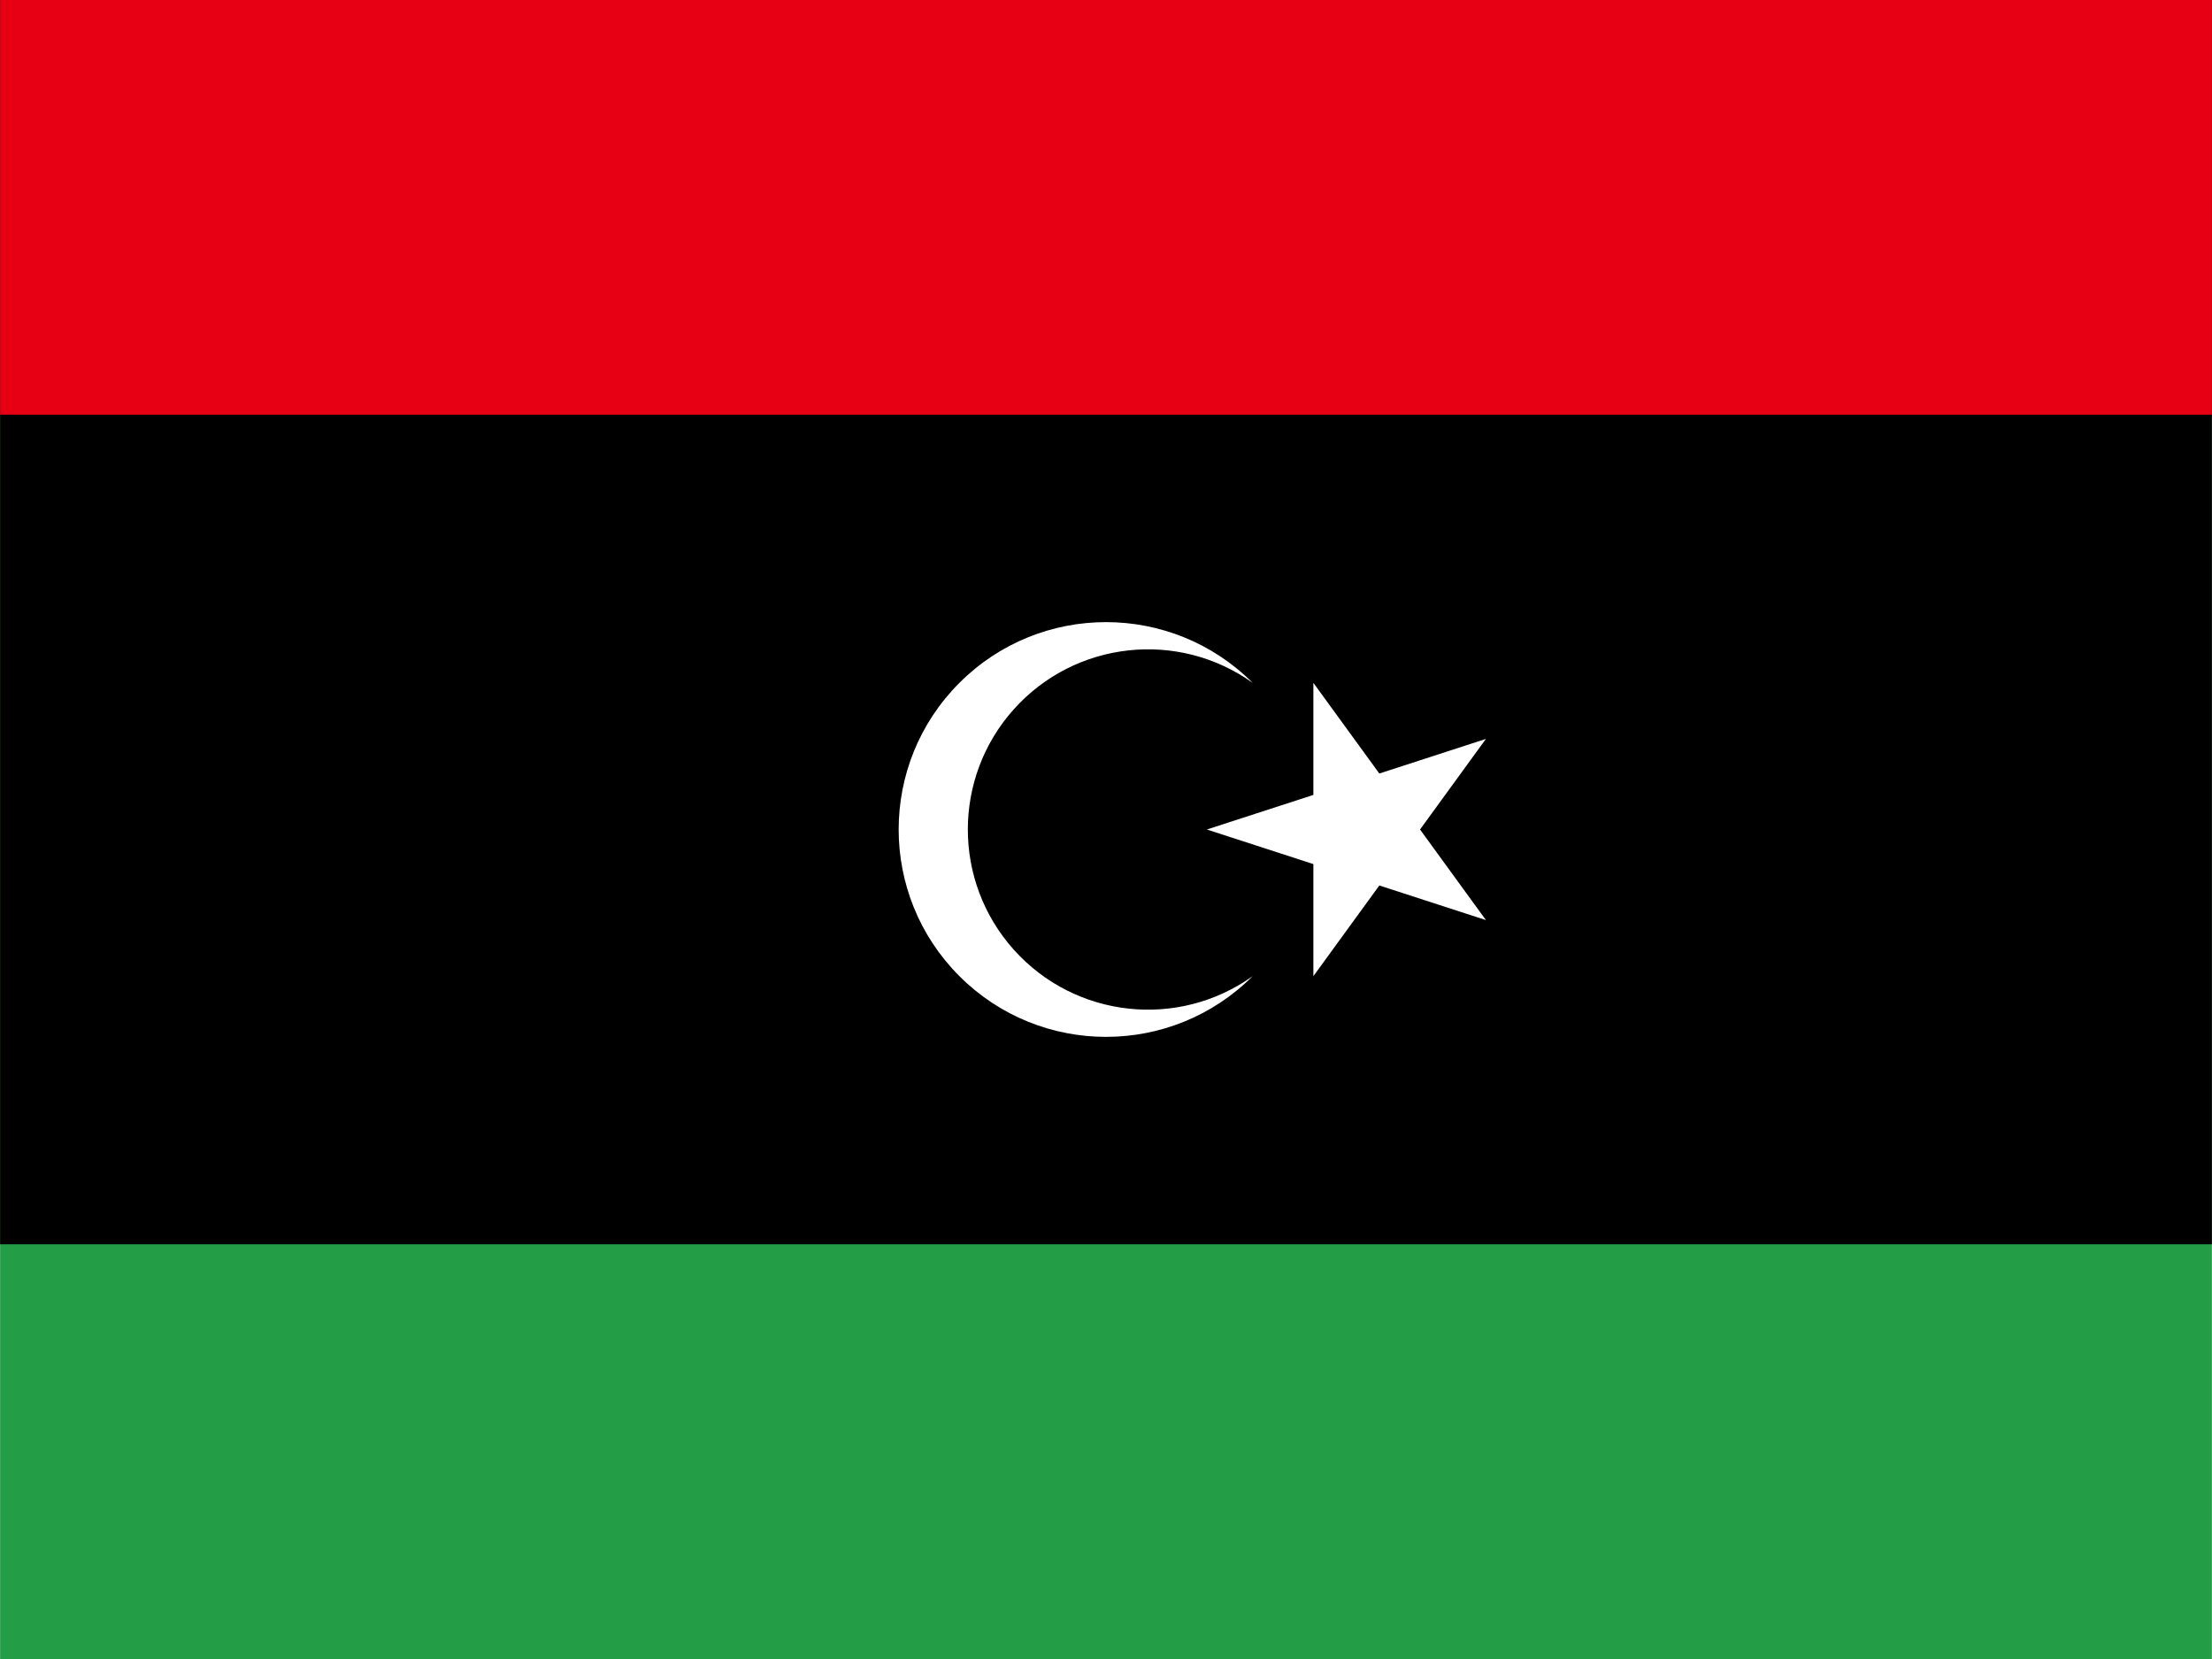
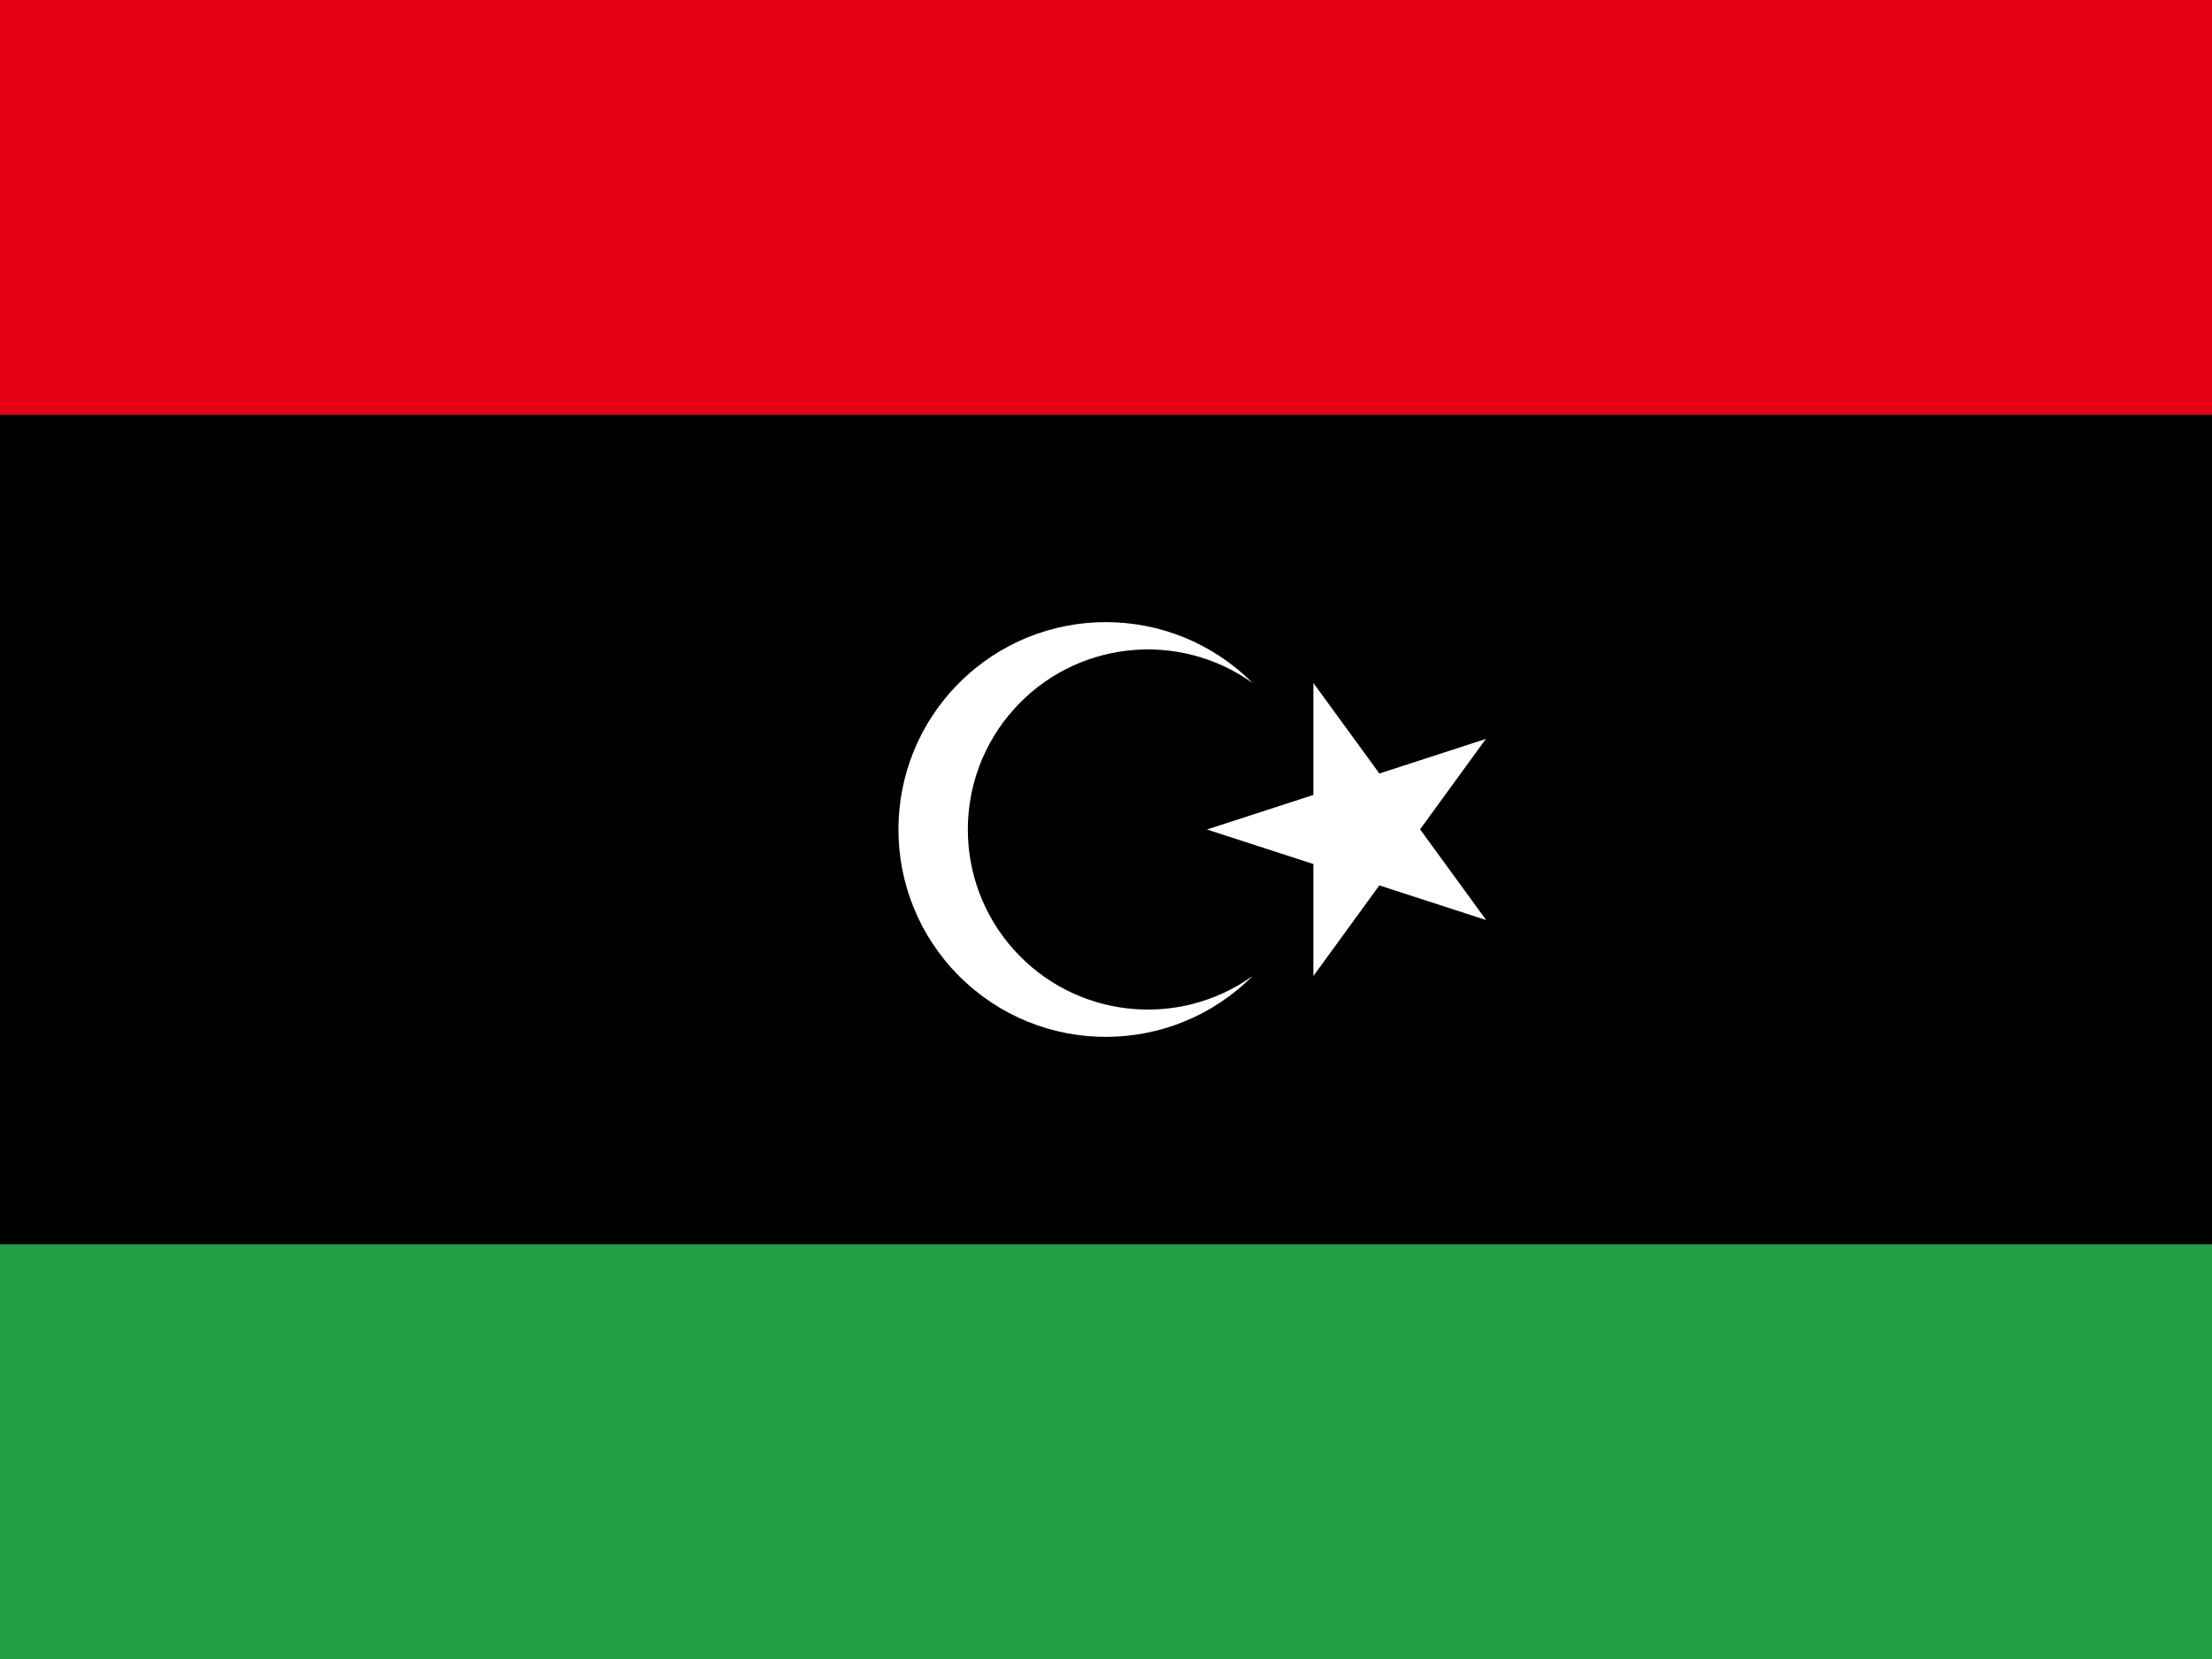
- <svg xmlns="http://www.w3.org/2000/svg" id="flag-icon-css-ly" viewBox="0 0 640 480">
-   <defs>
-     <clipPath id="a">
-       <path d="M166.7-20h666.6v500H166.7z" />
-     </clipPath>
-   </defs>
-   <g clip-path="url(#a)" transform="matrix(.96 0 0 .96 -160 19.2)">
-     <path fill="#239e46" d="M0-20h1000v500H0z" />
-     <path d="M0-20h1000v375H0z" />
-     <path fill="#e70013" d="M0-20h1000v125H0z" />
-     <path fill="#fff" d="M544.2 185.8a54.3 54.3 0 1 0 0 88.4 62.5 62.5 0 1 1 0-88.4M530.4 230l84.1-27.3-52 71.5v-88.4l52 71.5z" />
-   </g>
+ <svg xmlns="http://www.w3.org/2000/svg" viewBox="0 0 640 480">
+   <path fill="#239e46" d="M-160 0h960v480h-960z" />
+   <path d="M-160 0h960v360h-960z" />
+   <path fill="#e70013" d="M-160 0h960v120h-960z" />
+   <path fill="#fff" d="M362.4 197.6a52.1 52.1 0 1 0 0 84.8 60 60 0 1 1 0-84.8M349.2 240l80.7-26.2-49.9 68.6v-84.8l50 68.6z" />
</svg>
